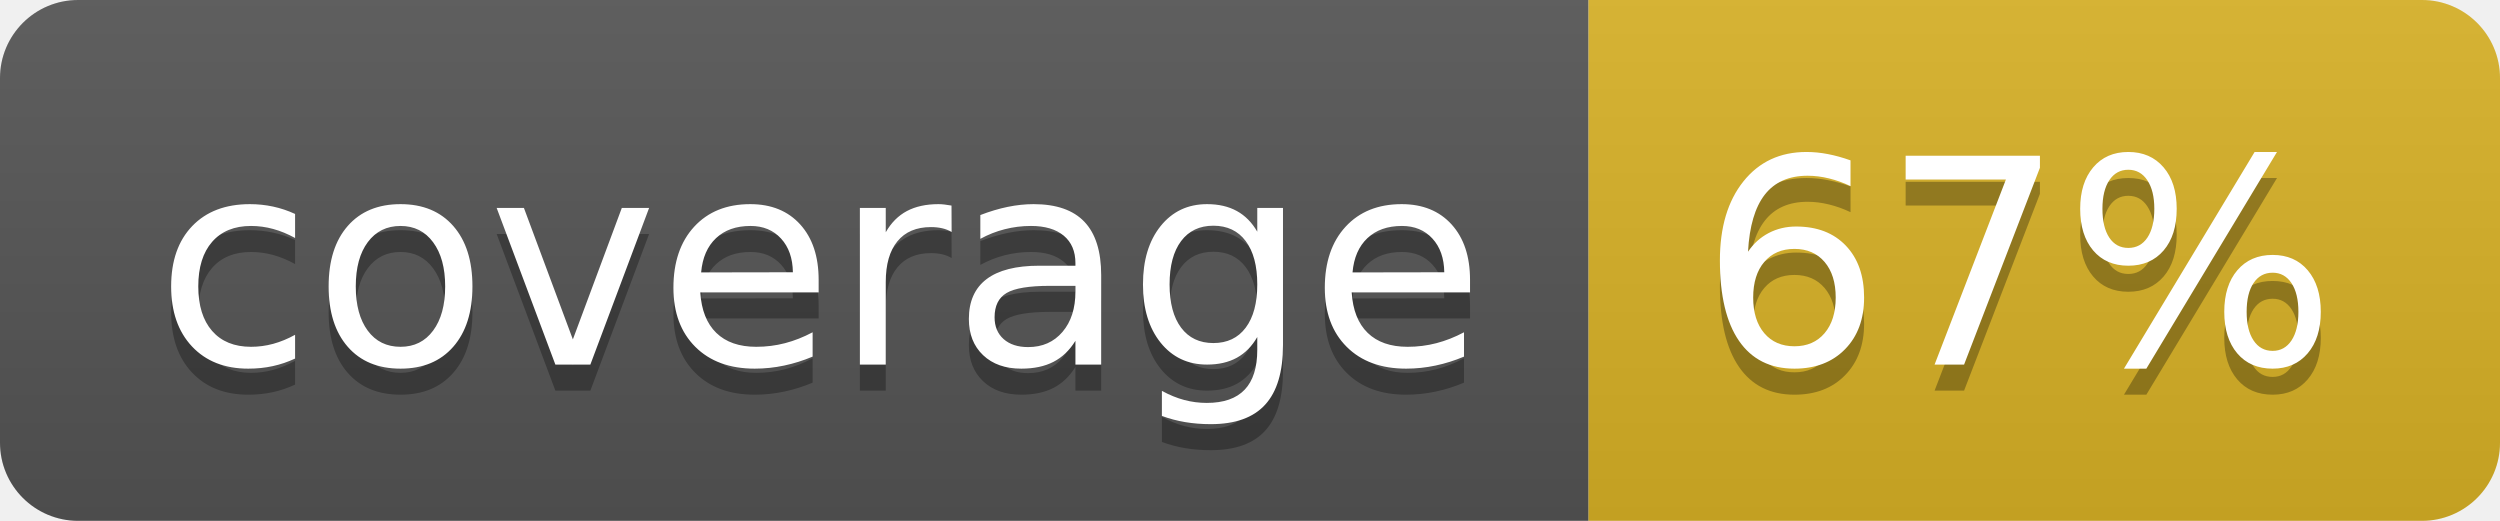
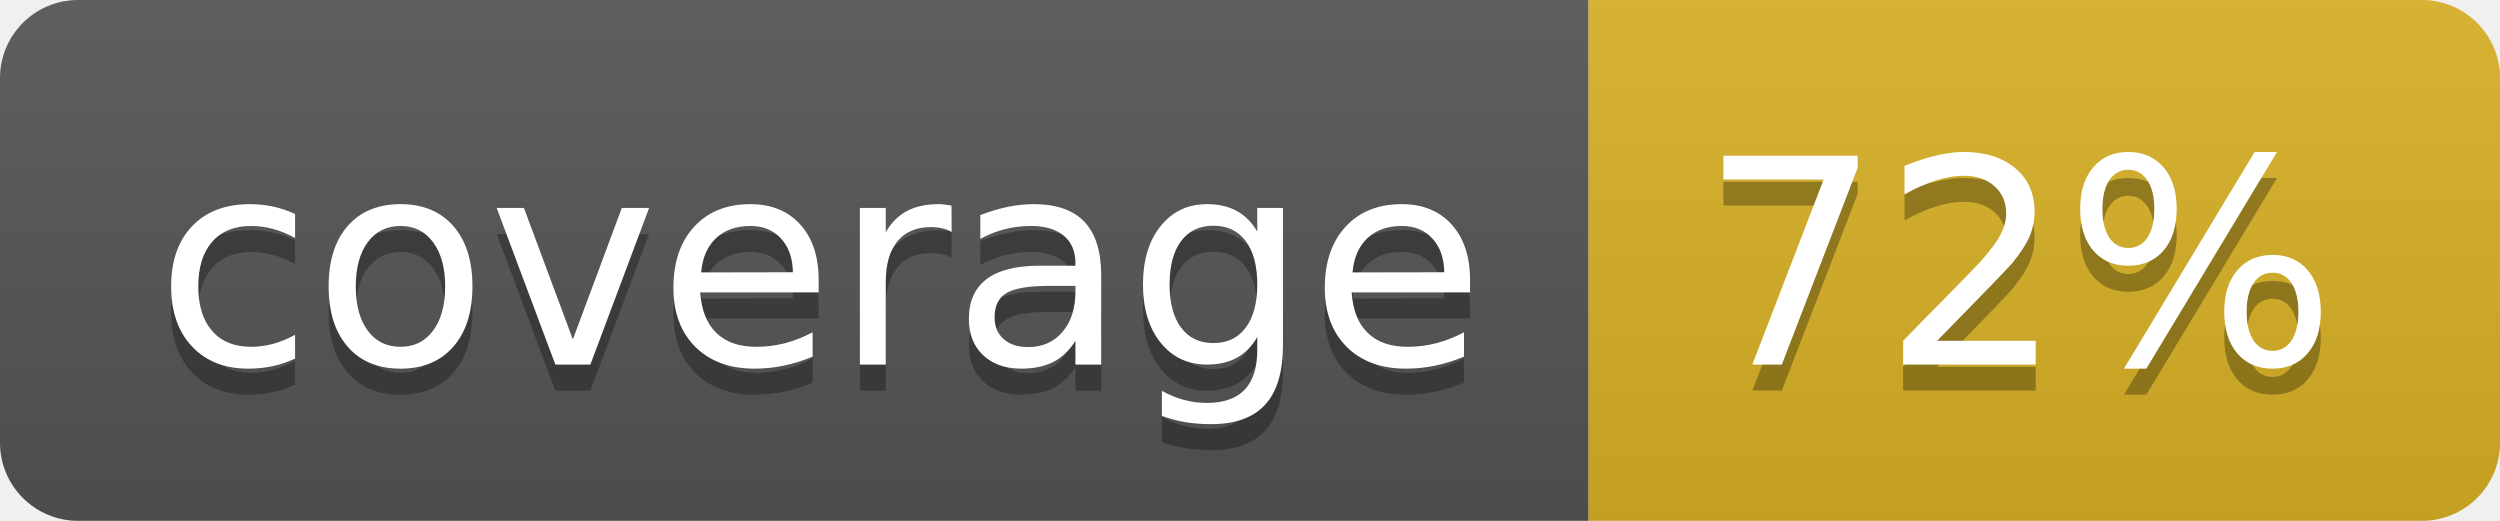
<svg xmlns="http://www.w3.org/2000/svg" width="96" height="20">
  <linearGradient id="b" x2="0" y2="100%">
    <stop offset="0" stop-color="#bbb" stop-opacity=".1" />
    <stop offset="1" stop-opacity=".1" />
  </linearGradient>
  <clipPath id="a">
    <rect width="96" height="20" rx="3" fill="#fff" />
  </clipPath>
  <g clip-path="url(#a)">
    <path fill="#555" d="M0 0h61v20H0z" />
    <path fill="#D9B226" d="M61 0h35v20H61z" />
    <path fill="url(#b)" d="M0 0h96v20H0z" />
  </g>
  <g fill="#fff" text-anchor="middle" font-family="DejaVu Sans,Verdana,Geneva,sans-serif" font-size="110">
    <text x="315" y="150" fill="#010101" fill-opacity=".3" transform="scale(.1)" textLength="510">coverage</text>
    <text x="315" y="140" transform="scale(.1)" textLength="510">coverage</text>
-     <text x="775" y="150" fill="#010101" fill-opacity=".3" transform="scale(.1)" textLength="250">67%</text>
-     <text x="775" y="140" transform="scale(.1)" textLength="250">67%</text>
+     <text x="775" y="150" fill="#010101" fill-opacity=".3" transform="scale(.1)" textLength="250">72%</text>
+     <text x="775" y="140" transform="scale(.1)" textLength="250">72%</text>
  </g>
</svg>
